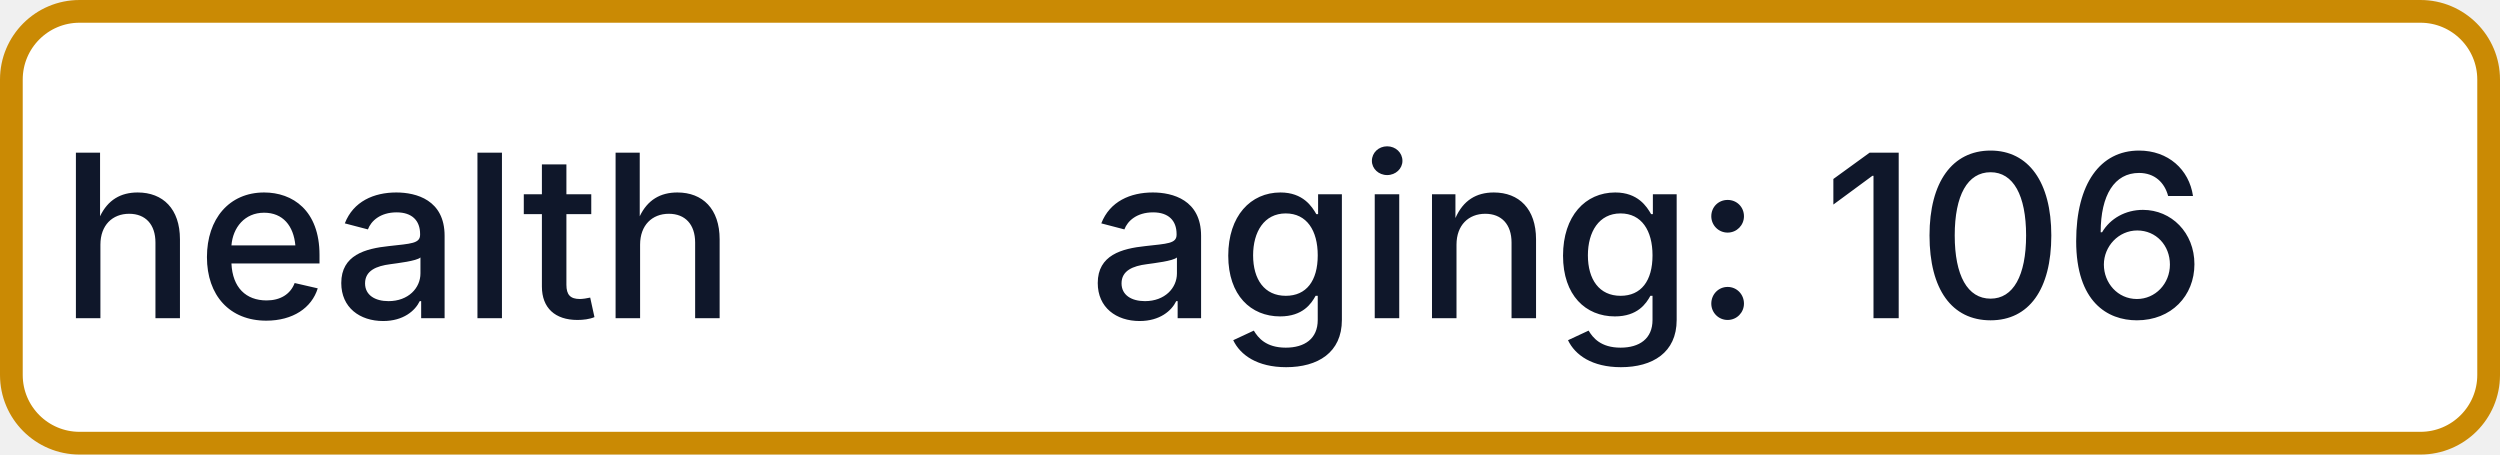
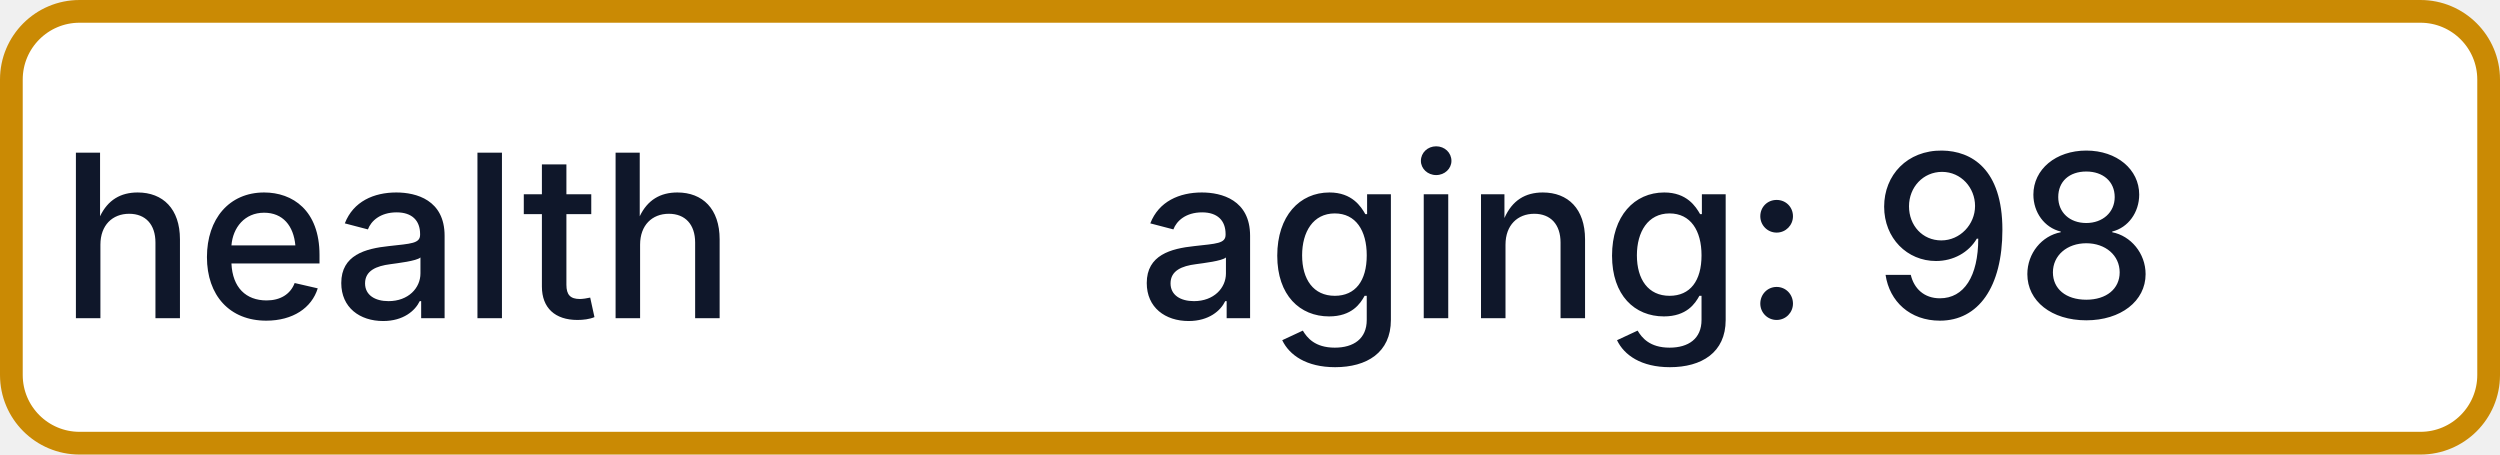
- <svg xmlns="http://www.w3.org/2000/svg" width="110" height="20" role="img" aria-label="health: aging: 106">
+ <svg xmlns="http://www.w3.org/2000/svg" width="110" height="20" role="img" aria-label="health: aging: 98">
  <rect x="0.5" y="0.5" width="109" height="19" rx="3" fill="#FFFFFF" stroke="#CA8A04" stroke-width="1" />
  <g fill="#0F172A" text-anchor="middle" font-family="-apple-system,BlinkMacSystemFont,Segoe UI,sans-serif" font-size="10" font-weight="500">
    <text x="17.5" y="14">health</text>
-     <text x="72.5" y="14" textLength="68" lengthAdjust="spacingAndGlyphs">aging: 106</text>
+     <text x="72.5" y="14" textLength="68" lengthAdjust="spacingAndGlyphs">aging: 98</text>
  </g>
</svg>
